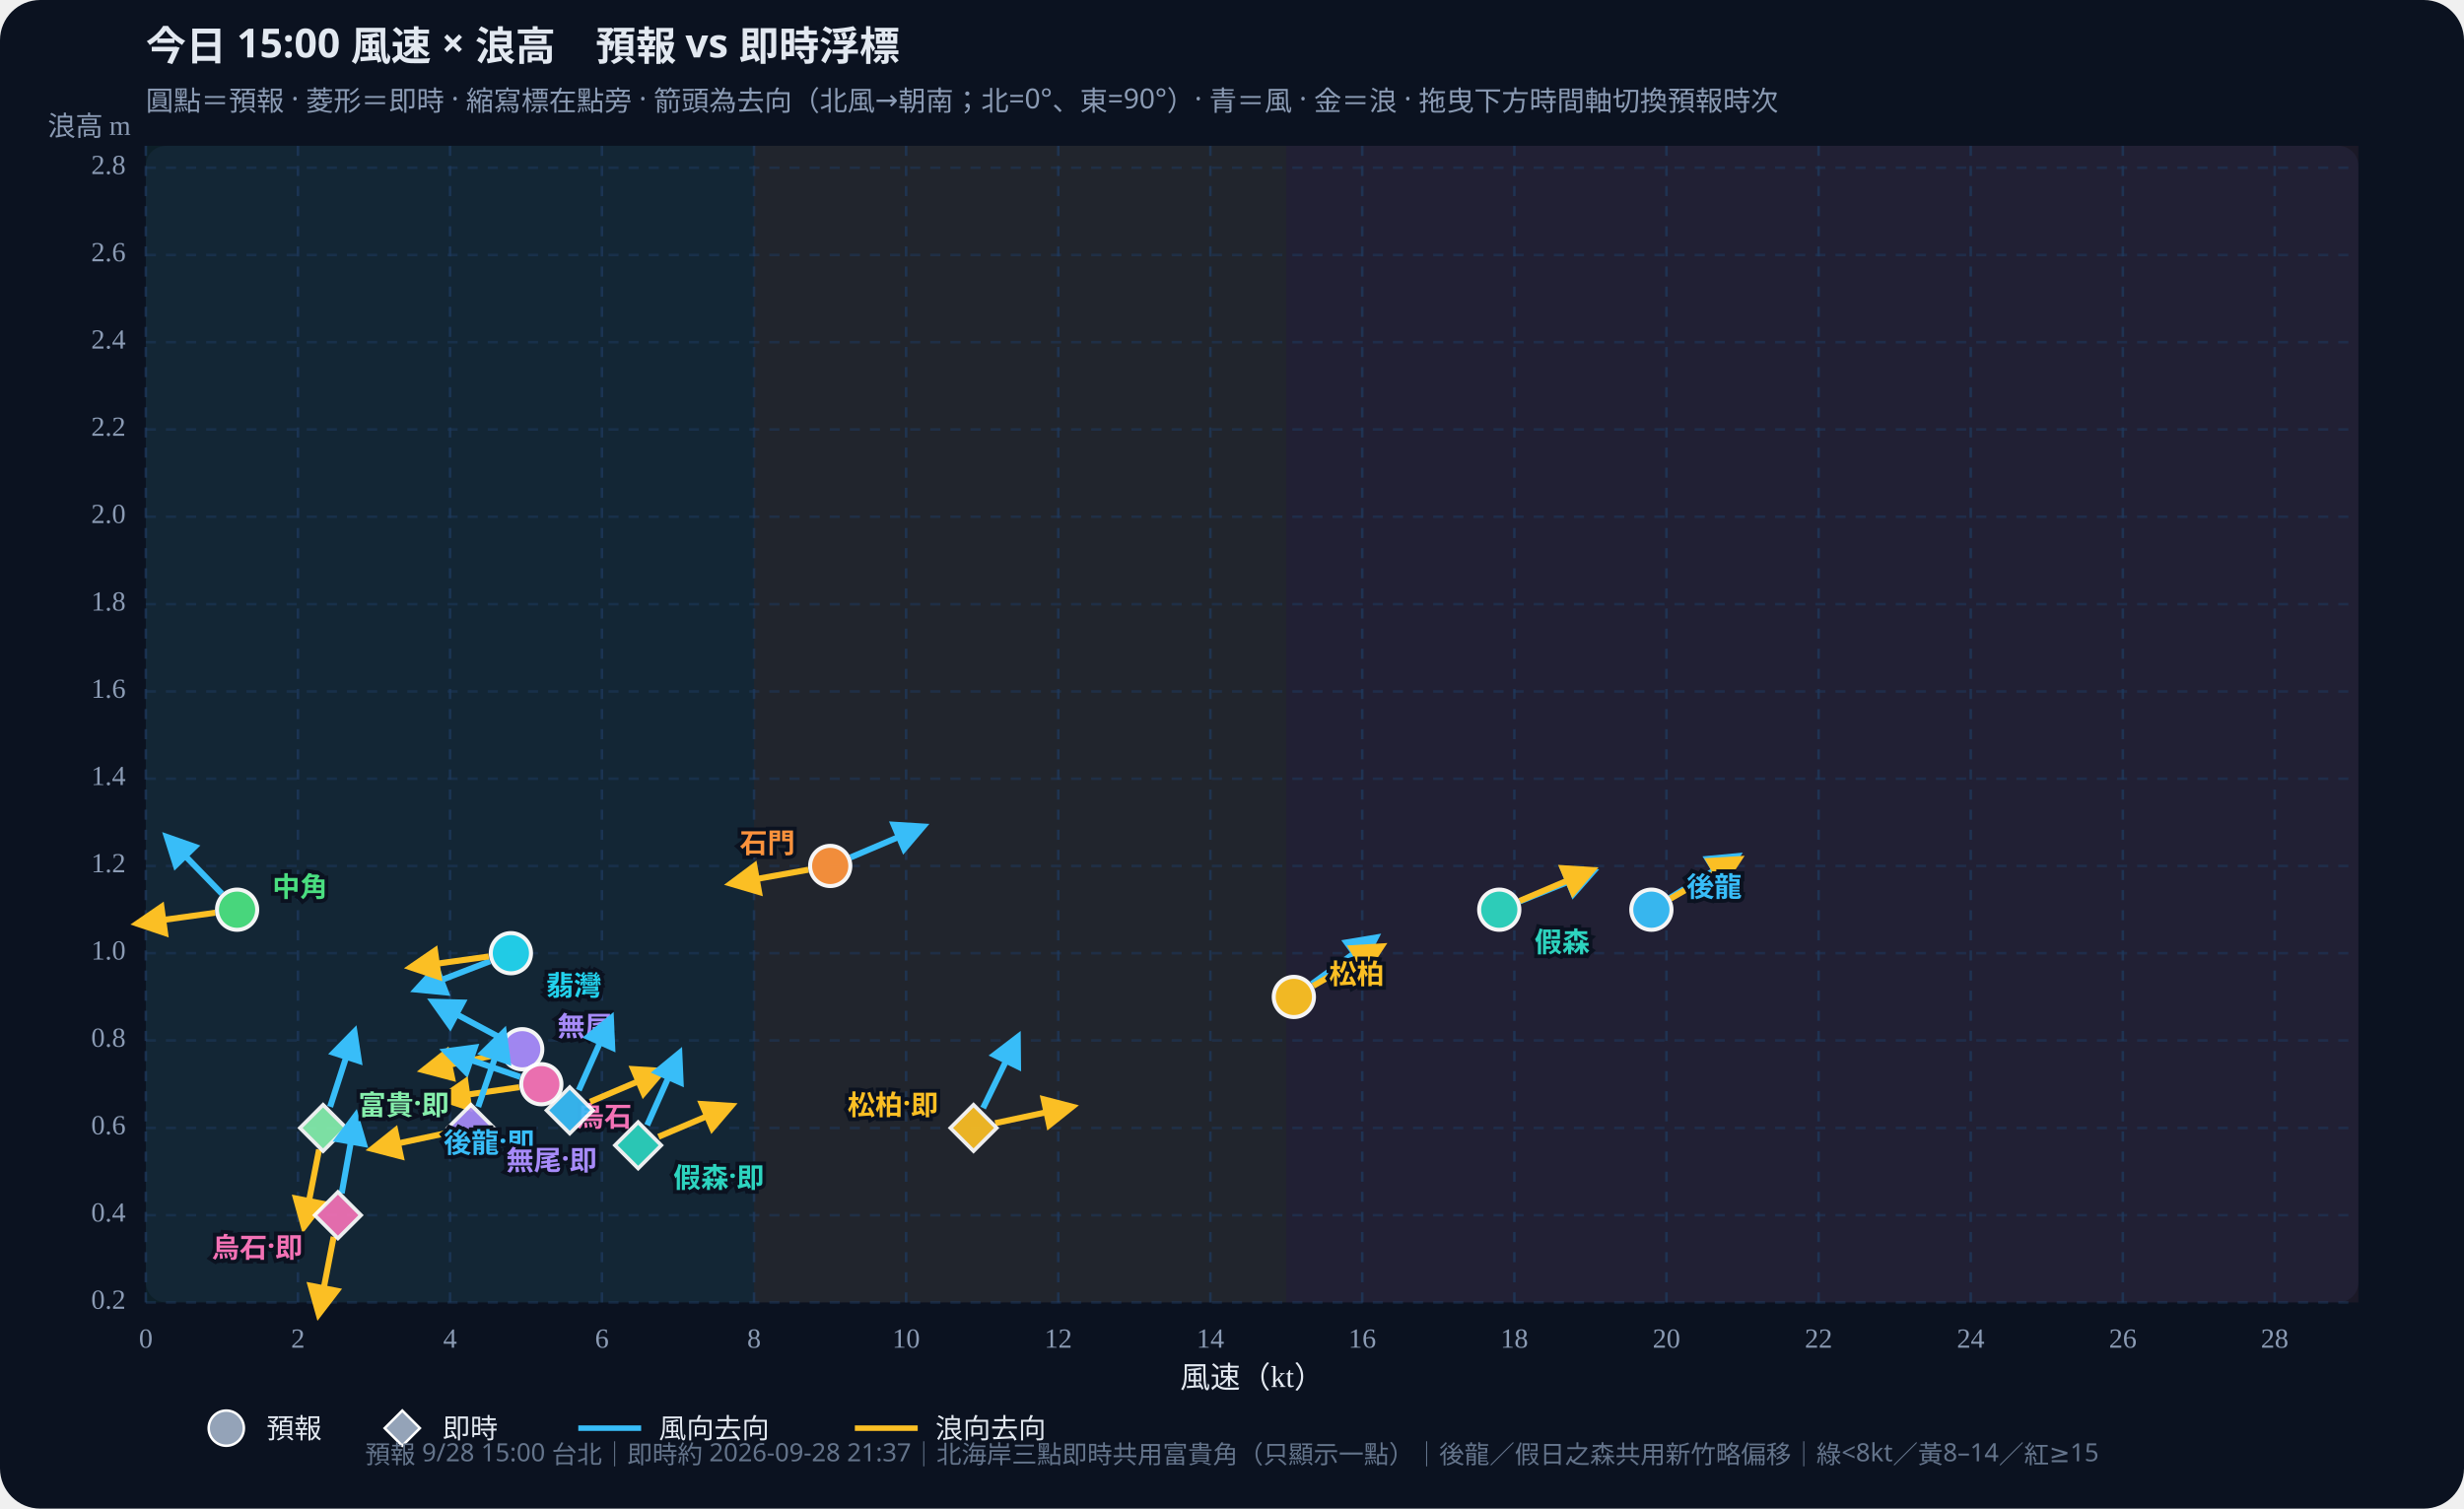
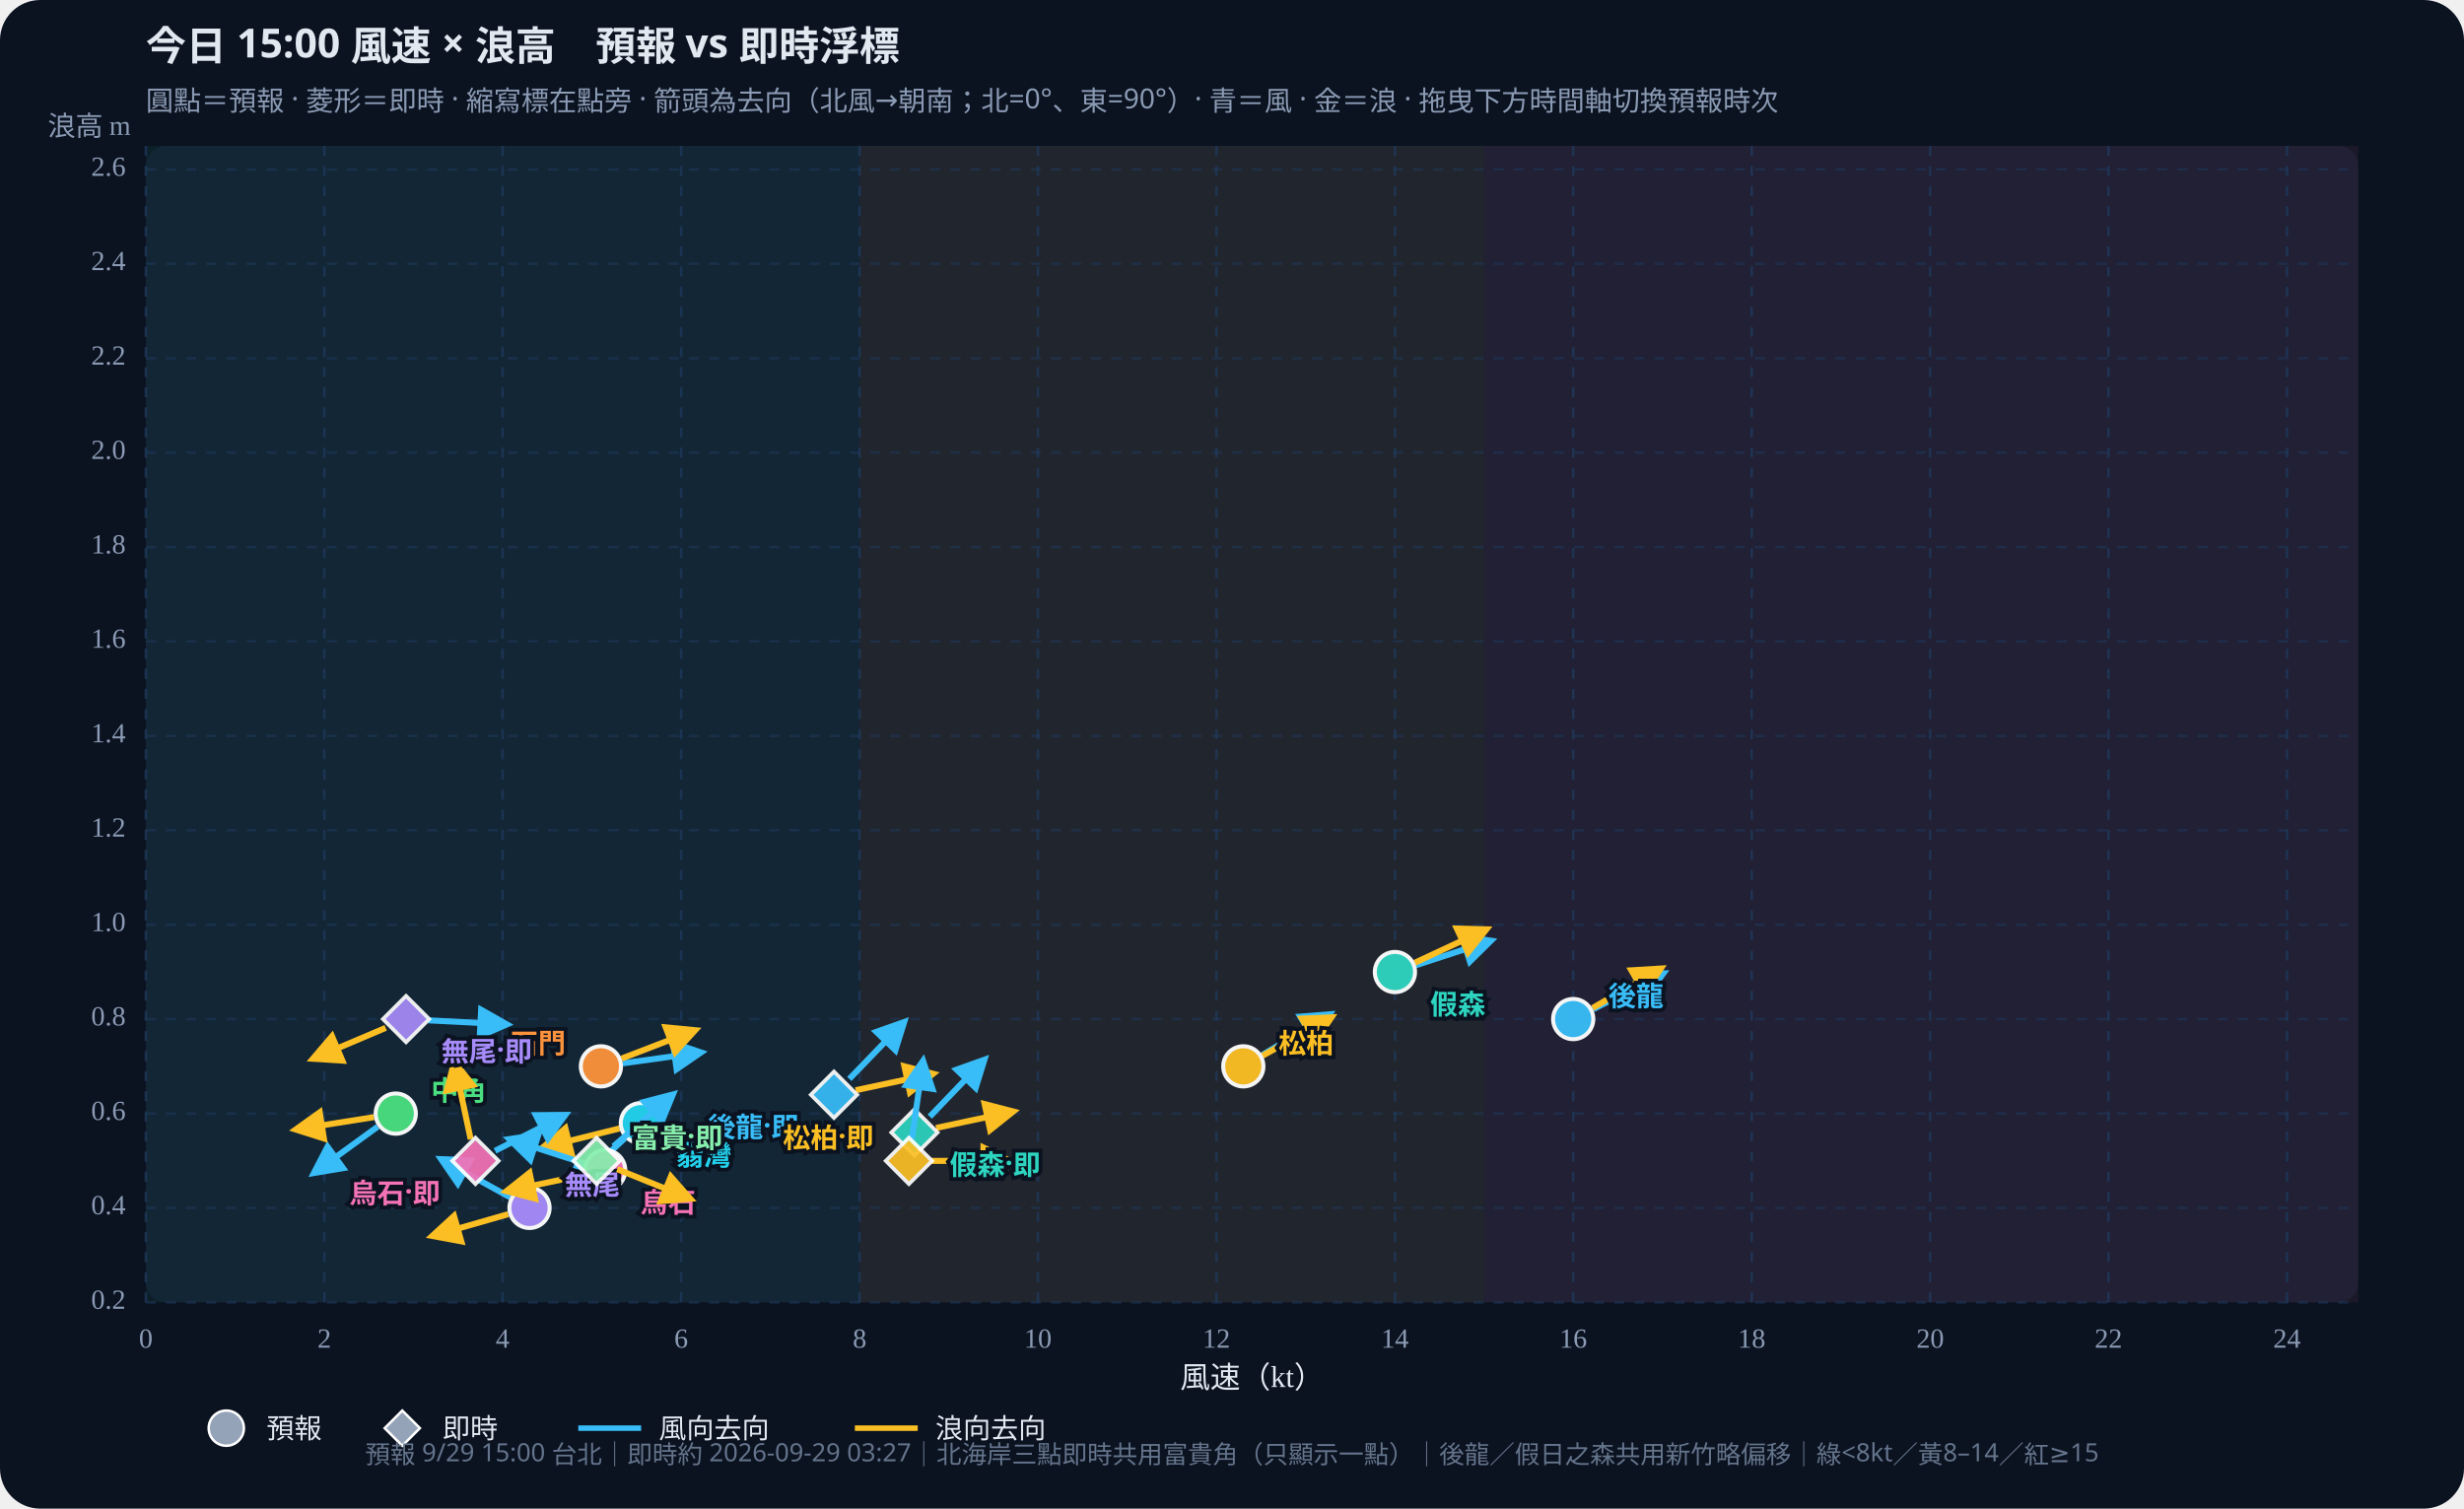
<svg xmlns="http://www.w3.org/2000/svg" id="wws-svg" viewBox="0 0 980 600" role="img" aria-label="風速與浪高散佈圖，可拖曳時間軸切換預報時次" style="width:100%;height:auto;display:block">
  <rect width="980" height="600" fill="#0b1220" rx="16" />
  <rect x="58" y="58" width="880" height="460" fill="#111a2e" rx="8" />
-   <rect x="58.0" y="58" width="241.9" height="460" fill="#34d399" opacity="0.07" />
-   <rect x="299.9" y="58" width="211.7" height="460" fill="#fbbf24" opacity="0.07" />
-   <rect x="511.6" y="58" width="426.4" height="460" fill="#fb7185" opacity="0.07" />
+   <rect x="58.0" y="58" width="283.9" height="460" fill="#34d399" opacity="0.07" />
+   <rect x="341.9" y="58" width="248.4" height="460" fill="#fbbf24" opacity="0.07" />
+   <rect x="590.3" y="58" width="347.7" height="460" fill="#fb7185" opacity="0.07" />
  <defs>
    <marker id="arrow-38bdf8" viewBox="0 0 10 10" refX="8" refY="5" markerWidth="6" markerHeight="6" orient="auto-start-reverse">
      <path d="M0,0 L10,5 L0,10 z" fill="#38bdf8" />
    </marker>
    <marker id="arrow-fbbf24" viewBox="0 0 10 10" refX="8" refY="5" markerWidth="6" markerHeight="6" orient="auto-start-reverse">
      <path d="M0,0 L10,5 L0,10 z" fill="#fbbf24" />
    </marker>
  </defs>
  <text id="wws-title" x="58" y="24" fill="#e2e8f0" font-size="16" font-weight="700" font-family="Noto Sans TC,system-ui,sans-serif">今日 15:00 風速 × 浪高　預報 vs 即時浮標</text>
  <text x="58" y="44" fill="#8b9bb4" font-size="11" font-family="Noto Sans TC,system-ui,sans-serif">圓點＝預報 · 菱形＝即時 · 縮寫標在點旁 · 箭頭為去向（北風→朝南；北=0°、東=90°）· 青＝風 · 金＝浪 · 拖曳下方時間軸切換預報時次</text>
  <line x1="58.0" y1="58" x2="58.0" y2="518" stroke="#1e3a5f" stroke-dasharray="4 4" opacity="0.7" />
  <text x="58.0" y="536" text-anchor="middle" fill="#8b9bb4" font-size="11">0</text>
-   <line x1="118.5" y1="58" x2="118.5" y2="518" stroke="#1e3a5f" stroke-dasharray="4 4" opacity="0.7" />
-   <text x="118.5" y="536" text-anchor="middle" fill="#8b9bb4" font-size="11">2</text>
-   <line x1="179.0" y1="58" x2="179.0" y2="518" stroke="#1e3a5f" stroke-dasharray="4 4" opacity="0.7" />
-   <text x="179.0" y="536" text-anchor="middle" fill="#8b9bb4" font-size="11">4</text>
-   <line x1="239.4" y1="58" x2="239.4" y2="518" stroke="#1e3a5f" stroke-dasharray="4 4" opacity="0.7" />
-   <text x="239.4" y="536" text-anchor="middle" fill="#8b9bb4" font-size="11">6</text>
-   <line x1="299.9" y1="58" x2="299.9" y2="518" stroke="#1e3a5f" stroke-dasharray="4 4" opacity="0.7" />
-   <text x="299.9" y="536" text-anchor="middle" fill="#8b9bb4" font-size="11">8</text>
-   <line x1="360.4" y1="58" x2="360.4" y2="518" stroke="#1e3a5f" stroke-dasharray="4 4" opacity="0.7" />
-   <text x="360.4" y="536" text-anchor="middle" fill="#8b9bb4" font-size="11">10</text>
-   <line x1="420.9" y1="58" x2="420.9" y2="518" stroke="#1e3a5f" stroke-dasharray="4 4" opacity="0.7" />
-   <text x="420.9" y="536" text-anchor="middle" fill="#8b9bb4" font-size="11">12</text>
-   <line x1="481.4" y1="58" x2="481.4" y2="518" stroke="#1e3a5f" stroke-dasharray="4 4" opacity="0.7" />
-   <text x="481.4" y="536" text-anchor="middle" fill="#8b9bb4" font-size="11">14</text>
-   <line x1="541.8" y1="58" x2="541.8" y2="518" stroke="#1e3a5f" stroke-dasharray="4 4" opacity="0.7" />
-   <text x="541.8" y="536" text-anchor="middle" fill="#8b9bb4" font-size="11">16</text>
-   <line x1="602.3" y1="58" x2="602.3" y2="518" stroke="#1e3a5f" stroke-dasharray="4 4" opacity="0.7" />
-   <text x="602.3" y="536" text-anchor="middle" fill="#8b9bb4" font-size="11">18</text>
-   <line x1="662.8" y1="58" x2="662.8" y2="518" stroke="#1e3a5f" stroke-dasharray="4 4" opacity="0.7" />
-   <text x="662.8" y="536" text-anchor="middle" fill="#8b9bb4" font-size="11">20</text>
-   <line x1="723.3" y1="58" x2="723.3" y2="518" stroke="#1e3a5f" stroke-dasharray="4 4" opacity="0.7" />
-   <text x="723.3" y="536" text-anchor="middle" fill="#8b9bb4" font-size="11">22</text>
-   <line x1="783.8" y1="58" x2="783.8" y2="518" stroke="#1e3a5f" stroke-dasharray="4 4" opacity="0.7" />
-   <text x="783.8" y="536" text-anchor="middle" fill="#8b9bb4" font-size="11">24</text>
-   <line x1="844.3" y1="58" x2="844.3" y2="518" stroke="#1e3a5f" stroke-dasharray="4 4" opacity="0.7" />
-   <text x="844.3" y="536" text-anchor="middle" fill="#8b9bb4" font-size="11">26</text>
-   <line x1="904.7" y1="58" x2="904.7" y2="518" stroke="#1e3a5f" stroke-dasharray="4 4" opacity="0.7" />
-   <text x="904.7" y="536" text-anchor="middle" fill="#8b9bb4" font-size="11">28</text>
+   <line x1="129.0" y1="58" x2="129.0" y2="518" stroke="#1e3a5f" stroke-dasharray="4 4" opacity="0.7" />
+   <text x="129.0" y="536" text-anchor="middle" fill="#8b9bb4" font-size="11">2</text>
+   <line x1="199.9" y1="58" x2="199.9" y2="518" stroke="#1e3a5f" stroke-dasharray="4 4" opacity="0.7" />
+   <text x="199.9" y="536" text-anchor="middle" fill="#8b9bb4" font-size="11">4</text>
+   <line x1="270.9" y1="58" x2="270.9" y2="518" stroke="#1e3a5f" stroke-dasharray="4 4" opacity="0.7" />
+   <text x="270.9" y="536" text-anchor="middle" fill="#8b9bb4" font-size="11">6</text>
+   <line x1="341.9" y1="58" x2="341.9" y2="518" stroke="#1e3a5f" stroke-dasharray="4 4" opacity="0.7" />
+   <text x="341.9" y="536" text-anchor="middle" fill="#8b9bb4" font-size="11">8</text>
+   <line x1="412.8" y1="58" x2="412.8" y2="518" stroke="#1e3a5f" stroke-dasharray="4 4" opacity="0.7" />
+   <text x="412.8" y="536" text-anchor="middle" fill="#8b9bb4" font-size="11">10</text>
+   <line x1="483.8" y1="58" x2="483.8" y2="518" stroke="#1e3a5f" stroke-dasharray="4 4" opacity="0.7" />
+   <text x="483.8" y="536" text-anchor="middle" fill="#8b9bb4" font-size="11">12</text>
+   <line x1="554.8" y1="58" x2="554.8" y2="518" stroke="#1e3a5f" stroke-dasharray="4 4" opacity="0.7" />
+   <text x="554.8" y="536" text-anchor="middle" fill="#8b9bb4" font-size="11">14</text>
+   <line x1="625.7" y1="58" x2="625.7" y2="518" stroke="#1e3a5f" stroke-dasharray="4 4" opacity="0.7" />
+   <text x="625.7" y="536" text-anchor="middle" fill="#8b9bb4" font-size="11">16</text>
+   <line x1="696.7" y1="58" x2="696.7" y2="518" stroke="#1e3a5f" stroke-dasharray="4 4" opacity="0.7" />
+   <text x="696.7" y="536" text-anchor="middle" fill="#8b9bb4" font-size="11">18</text>
+   <line x1="767.7" y1="58" x2="767.7" y2="518" stroke="#1e3a5f" stroke-dasharray="4 4" opacity="0.7" />
+   <text x="767.7" y="536" text-anchor="middle" fill="#8b9bb4" font-size="11">20</text>
+   <line x1="838.6" y1="58" x2="838.6" y2="518" stroke="#1e3a5f" stroke-dasharray="4 4" opacity="0.7" />
+   <text x="838.6" y="536" text-anchor="middle" fill="#8b9bb4" font-size="11">22</text>
+   <line x1="909.6" y1="58" x2="909.6" y2="518" stroke="#1e3a5f" stroke-dasharray="4 4" opacity="0.7" />
+   <text x="909.6" y="536" text-anchor="middle" fill="#8b9bb4" font-size="11">24</text>
  <line x1="58" y1="518.0" x2="938" y2="518.0" stroke="#1e3a5f" stroke-dasharray="4 4" opacity="0.5" />
  <text x="50" y="518.0" text-anchor="end" dominant-baseline="middle" fill="#8b9bb4" font-size="11">0.2</text>
-   <line x1="58" y1="483.3" x2="938" y2="483.3" stroke="#1e3a5f" stroke-dasharray="4 4" opacity="0.5" />
-   <text x="50" y="483.3" text-anchor="end" dominant-baseline="middle" fill="#8b9bb4" font-size="11">0.4</text>
-   <line x1="58" y1="448.6" x2="938" y2="448.6" stroke="#1e3a5f" stroke-dasharray="4 4" opacity="0.5" />
-   <text x="50" y="448.6" text-anchor="end" dominant-baseline="middle" fill="#8b9bb4" font-size="11">0.6</text>
-   <line x1="58" y1="413.8" x2="938" y2="413.8" stroke="#1e3a5f" stroke-dasharray="4 4" opacity="0.5" />
-   <text x="50" y="413.8" text-anchor="end" dominant-baseline="middle" fill="#8b9bb4" font-size="11">0.8</text>
-   <line x1="58" y1="379.1" x2="938" y2="379.1" stroke="#1e3a5f" stroke-dasharray="4 4" opacity="0.5" />
-   <text x="50" y="379.1" text-anchor="end" dominant-baseline="middle" fill="#8b9bb4" font-size="11">1.0</text>
-   <line x1="58" y1="344.4" x2="938" y2="344.4" stroke="#1e3a5f" stroke-dasharray="4 4" opacity="0.5" />
-   <text x="50" y="344.4" text-anchor="end" dominant-baseline="middle" fill="#8b9bb4" font-size="11">1.2</text>
-   <line x1="58" y1="309.7" x2="938" y2="309.7" stroke="#1e3a5f" stroke-dasharray="4 4" opacity="0.5" />
-   <text x="50" y="309.7" text-anchor="end" dominant-baseline="middle" fill="#8b9bb4" font-size="11">1.4</text>
-   <line x1="58" y1="275.0" x2="938" y2="275.0" stroke="#1e3a5f" stroke-dasharray="4 4" opacity="0.5" />
-   <text x="50" y="275.0" text-anchor="end" dominant-baseline="middle" fill="#8b9bb4" font-size="11">1.6</text>
-   <line x1="58" y1="240.3" x2="938" y2="240.3" stroke="#1e3a5f" stroke-dasharray="4 4" opacity="0.5" />
-   <text x="50" y="240.3" text-anchor="end" dominant-baseline="middle" fill="#8b9bb4" font-size="11">1.8</text>
-   <line x1="58" y1="205.5" x2="938" y2="205.5" stroke="#1e3a5f" stroke-dasharray="4 4" opacity="0.5" />
-   <text x="50" y="205.5" text-anchor="end" dominant-baseline="middle" fill="#8b9bb4" font-size="11">2.0</text>
-   <line x1="58" y1="170.8" x2="938" y2="170.8" stroke="#1e3a5f" stroke-dasharray="4 4" opacity="0.5" />
-   <text x="50" y="170.8" text-anchor="end" dominant-baseline="middle" fill="#8b9bb4" font-size="11">2.2</text>
-   <line x1="58" y1="136.1" x2="938" y2="136.1" stroke="#1e3a5f" stroke-dasharray="4 4" opacity="0.5" />
-   <text x="50" y="136.1" text-anchor="end" dominant-baseline="middle" fill="#8b9bb4" font-size="11">2.4</text>
-   <line x1="58" y1="101.4" x2="938" y2="101.4" stroke="#1e3a5f" stroke-dasharray="4 4" opacity="0.5" />
-   <text x="50" y="101.4" text-anchor="end" dominant-baseline="middle" fill="#8b9bb4" font-size="11">2.6</text>
-   <line x1="58" y1="66.7" x2="938" y2="66.7" stroke="#1e3a5f" stroke-dasharray="4 4" opacity="0.5" />
-   <text x="50" y="66.7" text-anchor="end" dominant-baseline="middle" fill="#8b9bb4" font-size="11">2.8</text>
+   <line x1="58" y1="480.4" x2="938" y2="480.4" stroke="#1e3a5f" stroke-dasharray="4 4" opacity="0.5" />
+   <text x="50" y="480.4" text-anchor="end" dominant-baseline="middle" fill="#8b9bb4" font-size="11">0.4</text>
+   <line x1="58" y1="442.9" x2="938" y2="442.9" stroke="#1e3a5f" stroke-dasharray="4 4" opacity="0.5" />
+   <text x="50" y="442.9" text-anchor="end" dominant-baseline="middle" fill="#8b9bb4" font-size="11">0.6</text>
+   <line x1="58" y1="405.3" x2="938" y2="405.3" stroke="#1e3a5f" stroke-dasharray="4 4" opacity="0.5" />
+   <text x="50" y="405.3" text-anchor="end" dominant-baseline="middle" fill="#8b9bb4" font-size="11">0.8</text>
+   <line x1="58" y1="367.8" x2="938" y2="367.8" stroke="#1e3a5f" stroke-dasharray="4 4" opacity="0.5" />
+   <text x="50" y="367.8" text-anchor="end" dominant-baseline="middle" fill="#8b9bb4" font-size="11">1.0</text>
+   <line x1="58" y1="330.2" x2="938" y2="330.2" stroke="#1e3a5f" stroke-dasharray="4 4" opacity="0.5" />
+   <text x="50" y="330.2" text-anchor="end" dominant-baseline="middle" fill="#8b9bb4" font-size="11">1.2</text>
+   <line x1="58" y1="292.7" x2="938" y2="292.7" stroke="#1e3a5f" stroke-dasharray="4 4" opacity="0.5" />
+   <text x="50" y="292.7" text-anchor="end" dominant-baseline="middle" fill="#8b9bb4" font-size="11">1.4</text>
+   <line x1="58" y1="255.1" x2="938" y2="255.1" stroke="#1e3a5f" stroke-dasharray="4 4" opacity="0.5" />
+   <text x="50" y="255.1" text-anchor="end" dominant-baseline="middle" fill="#8b9bb4" font-size="11">1.6</text>
+   <line x1="58" y1="217.6" x2="938" y2="217.6" stroke="#1e3a5f" stroke-dasharray="4 4" opacity="0.5" />
+   <text x="50" y="217.6" text-anchor="end" dominant-baseline="middle" fill="#8b9bb4" font-size="11">1.8</text>
+   <line x1="58" y1="180.0" x2="938" y2="180.0" stroke="#1e3a5f" stroke-dasharray="4 4" opacity="0.5" />
+   <text x="50" y="180.0" text-anchor="end" dominant-baseline="middle" fill="#8b9bb4" font-size="11">2.0</text>
+   <line x1="58" y1="142.5" x2="938" y2="142.5" stroke="#1e3a5f" stroke-dasharray="4 4" opacity="0.5" />
+   <text x="50" y="142.5" text-anchor="end" dominant-baseline="middle" fill="#8b9bb4" font-size="11">2.2</text>
+   <line x1="58" y1="104.9" x2="938" y2="104.9" stroke="#1e3a5f" stroke-dasharray="4 4" opacity="0.5" />
+   <text x="50" y="104.9" text-anchor="end" dominant-baseline="middle" fill="#8b9bb4" font-size="11">2.4</text>
+   <line x1="58" y1="67.4" x2="938" y2="67.4" stroke="#1e3a5f" stroke-dasharray="4 4" opacity="0.5" />
+   <text x="50" y="67.4" text-anchor="end" dominant-baseline="middle" fill="#8b9bb4" font-size="11">2.6</text>
  <text x="498" y="552" text-anchor="middle" fill="#e2e8f0" font-size="12">風速（kt）</text>
  <text x="52" y="54" text-anchor="end" fill="#8b9bb4" font-size="11">浪高 m</text>
  <g id="wws-forecast-layer">
-     <line x1="664.2" y1="357.1" x2="690.7" y2="340.6" stroke="#38bdf8" stroke-width="2.4" marker-end="url(#arrow-38bdf8)" />
-     <line x1="664.4" y1="357.4" x2="691.4" y2="341.8" stroke="#fbbf24" stroke-width="2.4" marker-end="url(#arrow-fbbf24)" />
-     <circle cx="656.8" cy="361.8" r="8.0" fill="#38bdf8" stroke="#fff" stroke-width="1.6" opacity="0.95" />
-     <line x1="604.4" y1="358.5" x2="633.4" y2="346.8" stroke="#38bdf8" stroke-width="2.4" marker-end="url(#arrow-38bdf8)" />
-     <line x1="604.4" y1="358.3" x2="633.1" y2="346.1" stroke="#fbbf24" stroke-width="2.4" marker-end="url(#arrow-fbbf24)" />
-     <circle cx="596.3" cy="361.8" r="8.0" fill="#2dd4bf" stroke="#fff" stroke-width="1.6" opacity="0.95" />
-     <line x1="521.8" y1="391.3" x2="547.0" y2="373.0" stroke="#38bdf8" stroke-width="2.4" marker-end="url(#arrow-38bdf8)" />
-     <line x1="522.3" y1="392.1" x2="549.3" y2="376.5" stroke="#fbbf24" stroke-width="2.4" marker-end="url(#arrow-fbbf24)" />
-     <circle cx="514.6" cy="396.5" r="8.0" fill="#fbbf24" stroke="#fff" stroke-width="1.6" opacity="0.95" />
-     <line x1="88.2" y1="355.4" x2="66.5" y2="333.0" stroke="#38bdf8" stroke-width="2.4" marker-end="url(#arrow-38bdf8)" />
-     <line x1="85.6" y1="363.0" x2="54.7" y2="367.3" stroke="#fbbf24" stroke-width="2.4" marker-end="url(#arrow-fbbf24)" />
-     <circle cx="94.3" cy="361.8" r="8.0" fill="#4ade80" stroke="#fff" stroke-width="1.6" opacity="0.95" />
-     <line x1="194.9" y1="382.3" x2="165.8" y2="393.5" stroke="#38bdf8" stroke-width="2.4" marker-end="url(#arrow-38bdf8)" />
-     <line x1="194.4" y1="380.4" x2="163.5" y2="384.7" stroke="#fbbf24" stroke-width="2.4" marker-end="url(#arrow-fbbf24)" />
-     <circle cx="203.2" cy="379.1" r="8.0" fill="#22d3ee" stroke="#fff" stroke-width="1.6" opacity="0.95" />
-     <line x1="338.3" y1="341.0" x2="367.0" y2="328.8" stroke="#38bdf8" stroke-width="2.4" marker-end="url(#arrow-38bdf8)" />
-     <line x1="321.5" y1="345.9" x2="290.8" y2="351.4" stroke="#fbbf24" stroke-width="2.4" marker-end="url(#arrow-fbbf24)" />
-     <circle cx="330.2" cy="344.4" r="8.0" fill="#fb923c" stroke="#fff" stroke-width="1.6" opacity="0.95" />
-     <line x1="199.9" y1="413.2" x2="172.4" y2="398.5" stroke="#38bdf8" stroke-width="2.4" marker-end="url(#arrow-38bdf8)" />
-     <line x1="199.1" y1="419.2" x2="168.6" y2="425.6" stroke="#fbbf24" stroke-width="2.4" marker-end="url(#arrow-fbbf24)" />
-     <circle cx="207.7" cy="417.3" r="8.0" fill="#a78bfa" stroke="#fff" stroke-width="1.6" opacity="0.95" />
-     <line x1="206.9" y1="428.3" x2="177.4" y2="418.2" stroke="#38bdf8" stroke-width="2.4" marker-end="url(#arrow-38bdf8)" />
-     <line x1="206.5" y1="432.4" x2="175.6" y2="436.8" stroke="#fbbf24" stroke-width="2.4" marker-end="url(#arrow-fbbf24)" />
-     <circle cx="215.3" cy="431.2" r="8.0" fill="#f472b6" stroke="#fff" stroke-width="1.6" opacity="0.95" />
-     <text x="670.8" y="351.8" text-anchor="start" dominant-baseline="central" fill="#38bdf8" font-size="11" font-weight="700" font-family="Noto Sans TC,system-ui,sans-serif" stroke="#0b1220" stroke-width="3" paint-order="stroke">後龍</text>
-     <text x="610.3" y="373.8" text-anchor="start" dominant-baseline="central" fill="#2dd4bf" font-size="11" font-weight="700" font-family="Noto Sans TC,system-ui,sans-serif" stroke="#0b1220" stroke-width="3" paint-order="stroke">假森</text>
-     <text x="528.6" y="386.5" text-anchor="start" dominant-baseline="central" fill="#fbbf24" font-size="11" font-weight="700" font-family="Noto Sans TC,system-ui,sans-serif" stroke="#0b1220" stroke-width="3" paint-order="stroke">松柏</text>
-     <text x="108.3" y="351.8" text-anchor="start" dominant-baseline="central" fill="#4ade80" font-size="11" font-weight="700" font-family="Noto Sans TC,system-ui,sans-serif" stroke="#0b1220" stroke-width="3" paint-order="stroke">中角</text>
-     <text x="217.2" y="391.1" text-anchor="start" dominant-baseline="central" fill="#22d3ee" font-size="11" font-weight="700" font-family="Noto Sans TC,system-ui,sans-serif" stroke="#0b1220" stroke-width="3" paint-order="stroke">翡灣</text>
-     <text x="316.2" y="334.4" text-anchor="end" dominant-baseline="central" fill="#fb923c" font-size="11" font-weight="700" font-family="Noto Sans TC,system-ui,sans-serif" stroke="#0b1220" stroke-width="3" paint-order="stroke">石門</text>
-     <text x="221.7" y="407.3" text-anchor="start" dominant-baseline="central" fill="#a78bfa" font-size="11" font-weight="700" font-family="Noto Sans TC,system-ui,sans-serif" stroke="#0b1220" stroke-width="3" paint-order="stroke">無尾</text>
-     <text x="229.3" y="443.2" text-anchor="start" dominant-baseline="central" fill="#f472b6" font-size="11" font-weight="700" font-family="Noto Sans TC,system-ui,sans-serif" stroke="#0b1220" stroke-width="3" paint-order="stroke">烏石</text>
+     <line x1="633.6" y1="401.4" x2="661.4" y2="387.2" stroke="#38bdf8" stroke-width="2.4" marker-end="url(#arrow-38bdf8)" />
+     <line x1="633.4" y1="400.9" x2="660.4" y2="385.3" stroke="#fbbf24" stroke-width="2.4" marker-end="url(#arrow-fbbf24)" />
+     <circle cx="625.7" cy="405.3" r="8.0" fill="#38bdf8" stroke="#fff" stroke-width="1.6" opacity="0.95" />
+     <line x1="563.1" y1="383.9" x2="592.8" y2="374.2" stroke="#38bdf8" stroke-width="2.4" marker-end="url(#arrow-38bdf8)" />
+     <line x1="562.7" y1="382.9" x2="591.0" y2="369.7" stroke="#fbbf24" stroke-width="2.4" marker-end="url(#arrow-fbbf24)" />
+     <circle cx="554.8" cy="386.6" r="8.0" fill="#2dd4bf" stroke="#fff" stroke-width="1.6" opacity="0.95" />
+     <line x1="502.0" y1="419.6" x2="528.7" y2="403.5" stroke="#38bdf8" stroke-width="2.4" marker-end="url(#arrow-38bdf8)" />
+     <line x1="502.1" y1="419.9" x2="529.4" y2="404.7" stroke="#fbbf24" stroke-width="2.4" marker-end="url(#arrow-fbbf24)" />
+     <circle cx="494.5" cy="424.1" r="8.0" fill="#fbbf24" stroke="#fff" stroke-width="1.6" opacity="0.95" />
+     <line x1="150.2" y1="448.1" x2="125.0" y2="466.4" stroke="#38bdf8" stroke-width="2.4" marker-end="url(#arrow-38bdf8)" />
+     <line x1="148.7" y1="444.3" x2="117.8" y2="449.2" stroke="#fbbf24" stroke-width="2.4" marker-end="url(#arrow-fbbf24)" />
+     <circle cx="157.4" cy="442.9" r="8.0" fill="#4ade80" stroke="#fff" stroke-width="1.6" opacity="0.95" />
+     <line x1="248.5" y1="452.7" x2="225.7" y2="473.9" stroke="#38bdf8" stroke-width="2.4" marker-end="url(#arrow-38bdf8)" />
+     <line x1="246.4" y1="448.8" x2="216.1" y2="456.3" stroke="#fbbf24" stroke-width="2.4" marker-end="url(#arrow-fbbf24)" />
+     <circle cx="254.9" cy="446.7" r="8.0" fill="#22d3ee" stroke="#fff" stroke-width="1.6" opacity="0.95" />
+     <line x1="247.7" y1="422.9" x2="278.6" y2="418.6" stroke="#38bdf8" stroke-width="2.4" marker-end="url(#arrow-38bdf8)" />
+     <line x1="247.2" y1="421.0" x2="276.3" y2="409.8" stroke="#fbbf24" stroke-width="2.4" marker-end="url(#arrow-fbbf24)" />
+     <circle cx="239.0" cy="424.1" r="8.0" fill="#fb923c" stroke="#fff" stroke-width="1.6" opacity="0.95" />
+     <line x1="202.9" y1="476.2" x2="175.6" y2="461.1" stroke="#38bdf8" stroke-width="2.4" marker-end="url(#arrow-38bdf8)" />
+     <line x1="202.1" y1="482.9" x2="172.1" y2="491.5" stroke="#fbbf24" stroke-width="2.4" marker-end="url(#arrow-fbbf24)" />
+     <circle cx="210.6" cy="480.4" r="8.0" fill="#a78bfa" stroke="#fff" stroke-width="1.6" opacity="0.95" />
+     <line x1="232.4" y1="462.7" x2="202.7" y2="453.1" stroke="#38bdf8" stroke-width="2.4" marker-end="url(#arrow-38bdf8)" />
+     <line x1="232.1" y1="467.3" x2="201.6" y2="473.7" stroke="#fbbf24" stroke-width="2.4" marker-end="url(#arrow-fbbf24)" />
+     <circle cx="240.7" cy="465.4" r="8.0" fill="#f472b6" stroke="#fff" stroke-width="1.6" opacity="0.95" />
+     <text x="639.7" y="395.3" text-anchor="start" dominant-baseline="central" fill="#38bdf8" font-size="11" font-weight="700" font-family="Noto Sans TC,system-ui,sans-serif" stroke="#0b1220" stroke-width="3" paint-order="stroke">後龍</text>
+     <text x="568.8" y="398.6" text-anchor="start" dominant-baseline="central" fill="#2dd4bf" font-size="11" font-weight="700" font-family="Noto Sans TC,system-ui,sans-serif" stroke="#0b1220" stroke-width="3" paint-order="stroke">假森</text>
+     <text x="508.5" y="414.1" text-anchor="start" dominant-baseline="central" fill="#fbbf24" font-size="11" font-weight="700" font-family="Noto Sans TC,system-ui,sans-serif" stroke="#0b1220" stroke-width="3" paint-order="stroke">松柏</text>
+     <text x="171.4" y="432.9" text-anchor="start" dominant-baseline="central" fill="#4ade80" font-size="11" font-weight="700" font-family="Noto Sans TC,system-ui,sans-serif" stroke="#0b1220" stroke-width="3" paint-order="stroke">中角</text>
+     <text x="268.9" y="458.7" text-anchor="start" dominant-baseline="central" fill="#22d3ee" font-size="11" font-weight="700" font-family="Noto Sans TC,system-ui,sans-serif" stroke="#0b1220" stroke-width="3" paint-order="stroke">翡灣</text>
+     <text x="225.0" y="414.1" text-anchor="end" dominant-baseline="central" fill="#fb923c" font-size="11" font-weight="700" font-family="Noto Sans TC,system-ui,sans-serif" stroke="#0b1220" stroke-width="3" paint-order="stroke">石門</text>
+     <text x="224.6" y="470.4" text-anchor="start" dominant-baseline="central" fill="#a78bfa" font-size="11" font-weight="700" font-family="Noto Sans TC,system-ui,sans-serif" stroke="#0b1220" stroke-width="3" paint-order="stroke">無尾</text>
+     <text x="254.7" y="477.4" text-anchor="start" dominant-baseline="central" fill="#f472b6" font-size="11" font-weight="700" font-family="Noto Sans TC,system-ui,sans-serif" stroke="#0b1220" stroke-width="3" paint-order="stroke">烏石</text>
  </g>
  <g id="wws-live-layer">
-     <line x1="230.2" y1="433.6" x2="242.9" y2="405.1" stroke="#38bdf8" stroke-width="2.4" marker-end="url(#arrow-38bdf8)" />
-     <line x1="234.7" y1="438.2" x2="263.4" y2="426.0" stroke="#fbbf24" stroke-width="2.4" marker-end="url(#arrow-fbbf24)" />
-     <polygon points="226.6,432.4 235.8,441.6 226.6,450.8 217.4,441.6" fill="#38bdf8" stroke="#fff" stroke-width="1.5" opacity="0.92" />
-     <line x1="257.4" y1="447.5" x2="270.1" y2="419.0" stroke="#38bdf8" stroke-width="2.4" marker-end="url(#arrow-38bdf8)" />
-     <line x1="261.9" y1="452.1" x2="290.7" y2="439.9" stroke="#fbbf24" stroke-width="2.4" marker-end="url(#arrow-fbbf24)" />
-     <polygon points="253.8,446.3 263.0,455.5 253.8,464.7 244.6,455.5" fill="#2dd4bf" stroke="#fff" stroke-width="1.5" opacity="0.92" />
-     <line x1="391.0" y1="440.7" x2="404.7" y2="412.6" stroke="#38bdf8" stroke-width="2.4" marker-end="url(#arrow-38bdf8)" />
-     <line x1="395.8" y1="446.7" x2="426.3" y2="440.2" stroke="#fbbf24" stroke-width="2.4" marker-end="url(#arrow-fbbf24)" />
-     <polygon points="387.2,439.4 396.4,448.6 387.2,457.8 378.0,448.6" fill="#fbbf24" stroke="#fff" stroke-width="1.5" opacity="0.92" />
-     <line x1="131.3" y1="440.2" x2="140.9" y2="410.5" stroke="#38bdf8" stroke-width="2.4" marker-end="url(#arrow-38bdf8)" />
-     <line x1="126.9" y1="457.2" x2="120.9" y2="487.8" stroke="#fbbf24" stroke-width="2.4" marker-end="url(#arrow-fbbf24)" />
-     <polygon points="128.5,439.4 137.7,448.6 128.5,457.8 119.3,448.6" fill="#86efac" stroke="#fff" stroke-width="1.5" opacity="0.92" />
-     <line x1="190.2" y1="440.2" x2="200.3" y2="410.7" stroke="#38bdf8" stroke-width="2.4" marker-end="url(#arrow-38bdf8)" />
-     <line x1="178.7" y1="450.4" x2="148.2" y2="456.9" stroke="#fbbf24" stroke-width="2.4" marker-end="url(#arrow-fbbf24)" />
-     <polygon points="187.3,439.4 196.5,448.6 187.3,457.8 178.1,448.6" fill="#a78bfa" stroke="#fff" stroke-width="1.5" opacity="0.92" />
-     <line x1="135.9" y1="474.6" x2="141.4" y2="443.9" stroke="#38bdf8" stroke-width="2.4" marker-end="url(#arrow-38bdf8)" />
-     <line x1="132.7" y1="491.9" x2="126.8" y2="522.5" stroke="#fbbf24" stroke-width="2.4" marker-end="url(#arrow-fbbf24)" />
-     <polygon points="134.4,474.1 143.6,483.3 134.4,492.5 125.2,483.3" fill="#f472b6" stroke="#fff" stroke-width="1.5" opacity="0.92" />
-     <text x="212.6" y="453.6" text-anchor="end" dominant-baseline="central" fill="#38bdf8" font-size="11" font-weight="700" font-family="Noto Sans TC,system-ui,sans-serif" stroke="#0b1220" stroke-width="3" paint-order="stroke">後龍·即</text>
-     <text x="267.8" y="467.5" text-anchor="start" dominant-baseline="central" fill="#2dd4bf" font-size="11" font-weight="700" font-family="Noto Sans TC,system-ui,sans-serif" stroke="#0b1220" stroke-width="3" paint-order="stroke">假森·即</text>
-     <text x="373.2" y="438.6" text-anchor="end" dominant-baseline="central" fill="#fbbf24" font-size="11" font-weight="700" font-family="Noto Sans TC,system-ui,sans-serif" stroke="#0b1220" stroke-width="3" paint-order="stroke">松柏·即</text>
-     <text x="142.5" y="438.6" text-anchor="start" dominant-baseline="central" fill="#86efac" font-size="11" font-weight="700" font-family="Noto Sans TC,system-ui,sans-serif" stroke="#0b1220" stroke-width="3" paint-order="stroke">富貴·即</text>
-     <text x="201.3" y="460.6" text-anchor="start" dominant-baseline="central" fill="#a78bfa" font-size="11" font-weight="700" font-family="Noto Sans TC,system-ui,sans-serif" stroke="#0b1220" stroke-width="3" paint-order="stroke">無尾·即</text>
-     <text x="120.4" y="495.3" text-anchor="end" dominant-baseline="central" fill="#f472b6" font-size="11" font-weight="700" font-family="Noto Sans TC,system-ui,sans-serif" stroke="#0b1220" stroke-width="3" paint-order="stroke">烏石·即</text>
+     <line x1="337.8" y1="429.1" x2="359.5" y2="406.6" stroke="#38bdf8" stroke-width="2.4" marker-end="url(#arrow-38bdf8)" />
+     <line x1="340.3" y1="433.6" x2="370.9" y2="427.1" stroke="#fbbf24" stroke-width="2.4" marker-end="url(#arrow-fbbf24)" />
+     <polygon points="331.7,426.2 340.9,435.4 331.7,444.6 322.5,435.4" fill="#38bdf8" stroke="#fff" stroke-width="1.5" opacity="0.92" />
+     <line x1="369.8" y1="444.1" x2="391.4" y2="421.6" stroke="#38bdf8" stroke-width="2.4" marker-end="url(#arrow-38bdf8)" />
+     <line x1="372.3" y1="448.6" x2="402.8" y2="442.1" stroke="#fbbf24" stroke-width="2.4" marker-end="url(#arrow-fbbf24)" />
+     <polygon points="363.7,441.2 372.9,450.4 363.7,459.6 354.5,450.4" fill="#2dd4bf" stroke="#fff" stroke-width="1.5" opacity="0.92" />
+     <line x1="362.7" y1="453.0" x2="367.1" y2="422.1" stroke="#38bdf8" stroke-width="2.4" marker-end="url(#arrow-38bdf8)" />
+     <line x1="370.3" y1="461.7" x2="401.5" y2="461.7" stroke="#fbbf24" stroke-width="2.4" marker-end="url(#arrow-fbbf24)" />
+     <polygon points="361.5,452.5 370.7,461.7 361.5,470.9 352.3,461.7" fill="#fbbf24" stroke="#fff" stroke-width="1.5" opacity="0.92" />
+     <line x1="244.0" y1="455.9" x2="267.5" y2="435.4" stroke="#38bdf8" stroke-width="2.4" marker-end="url(#arrow-38bdf8)" />
+     <line x1="245.5" y1="465.0" x2="274.4" y2="476.7" stroke="#fbbf24" stroke-width="2.4" marker-end="url(#arrow-fbbf24)" />
+     <polygon points="237.3,452.5 246.5,461.7 237.3,470.9 228.1,461.7" fill="#86efac" stroke="#fff" stroke-width="1.5" opacity="0.92" />
+     <line x1="170.3" y1="405.8" x2="201.4" y2="407.4" stroke="#38bdf8" stroke-width="2.4" marker-end="url(#arrow-38bdf8)" />
+     <line x1="153.4" y1="408.8" x2="124.6" y2="421.0" stroke="#fbbf24" stroke-width="2.4" marker-end="url(#arrow-fbbf24)" />
+     <polygon points="161.5,396.1 170.7,405.3 161.5,414.5 152.3,405.3" fill="#a78bfa" stroke="#fff" stroke-width="1.5" opacity="0.92" />
+     <line x1="196.9" y1="457.7" x2="224.7" y2="443.5" stroke="#38bdf8" stroke-width="2.4" marker-end="url(#arrow-38bdf8)" />
+     <line x1="187.2" y1="453.1" x2="180.7" y2="422.5" stroke="#fbbf24" stroke-width="2.4" marker-end="url(#arrow-fbbf24)" />
+     <polygon points="189.1,452.5 198.3,461.7 189.1,470.9 179.9,461.7" fill="#f472b6" stroke="#fff" stroke-width="1.5" opacity="0.92" />
+     <text x="317.7" y="447.4" text-anchor="end" dominant-baseline="central" fill="#38bdf8" font-size="11" font-weight="700" font-family="Noto Sans TC,system-ui,sans-serif" stroke="#0b1220" stroke-width="3" paint-order="stroke">後龍·即</text>
+     <text x="377.7" y="462.4" text-anchor="start" dominant-baseline="central" fill="#2dd4bf" font-size="11" font-weight="700" font-family="Noto Sans TC,system-ui,sans-serif" stroke="#0b1220" stroke-width="3" paint-order="stroke">假森·即</text>
+     <text x="347.5" y="451.7" text-anchor="end" dominant-baseline="central" fill="#fbbf24" font-size="11" font-weight="700" font-family="Noto Sans TC,system-ui,sans-serif" stroke="#0b1220" stroke-width="3" paint-order="stroke">松柏·即</text>
+     <text x="251.3" y="451.7" text-anchor="start" dominant-baseline="central" fill="#86efac" font-size="11" font-weight="700" font-family="Noto Sans TC,system-ui,sans-serif" stroke="#0b1220" stroke-width="3" paint-order="stroke">富貴·即</text>
+     <text x="175.5" y="417.3" text-anchor="start" dominant-baseline="central" fill="#a78bfa" font-size="11" font-weight="700" font-family="Noto Sans TC,system-ui,sans-serif" stroke="#0b1220" stroke-width="3" paint-order="stroke">無尾·即</text>
+     <text x="175.1" y="473.7" text-anchor="end" dominant-baseline="central" fill="#f472b6" font-size="11" font-weight="700" font-family="Noto Sans TC,system-ui,sans-serif" stroke="#0b1220" stroke-width="3" paint-order="stroke">烏石·即</text>
  </g>
  <circle cx="90" cy="568" r="7" fill="#94a3b8" stroke="#fff" />
  <text x="106" y="572" fill="#e2e8f0" font-size="11" font-family="Noto Sans TC,system-ui,sans-serif">預報</text>
  <polygon points="160,561 167,568 160,575 153,568" fill="#94a3b8" stroke="#fff" />
  <text x="176" y="572" fill="#e2e8f0" font-size="11" font-family="Noto Sans TC,system-ui,sans-serif">即時</text>
  <line x1="230" y1="568" x2="255" y2="568" stroke="#38bdf8" stroke-width="2.2" />
  <text x="262" y="572" fill="#e2e8f0" font-size="11" font-family="Noto Sans TC,system-ui,sans-serif">風向去向</text>
  <line x1="340" y1="568" x2="365" y2="568" stroke="#fbbf24" stroke-width="2.2" />
  <text x="372" y="572" fill="#e2e8f0" font-size="11" font-family="Noto Sans TC,system-ui,sans-serif">浪向去向</text>
-   <text id="wws-foot" x="490" y="582" text-anchor="middle" fill="#64748b" font-size="10" font-family="Noto Sans TC,system-ui,sans-serif">預報 9/28 15:00 台北｜即時約 2026-09-28 21:37｜北海岸三點即時共用富貴角（只顯示一點）｜後龍／假日之森共用新竹略偏移｜綠&lt;8kt／黃8–14／紅≥15</text>
+   <text id="wws-foot" x="490" y="582" text-anchor="middle" fill="#64748b" font-size="10" font-family="Noto Sans TC,system-ui,sans-serif">預報 9/29 15:00 台北｜即時約 2026-09-29 03:27｜北海岸三點即時共用富貴角（只顯示一點）｜後龍／假日之森共用新竹略偏移｜綠&lt;8kt／黃8–14／紅≥15</text>
</svg>
